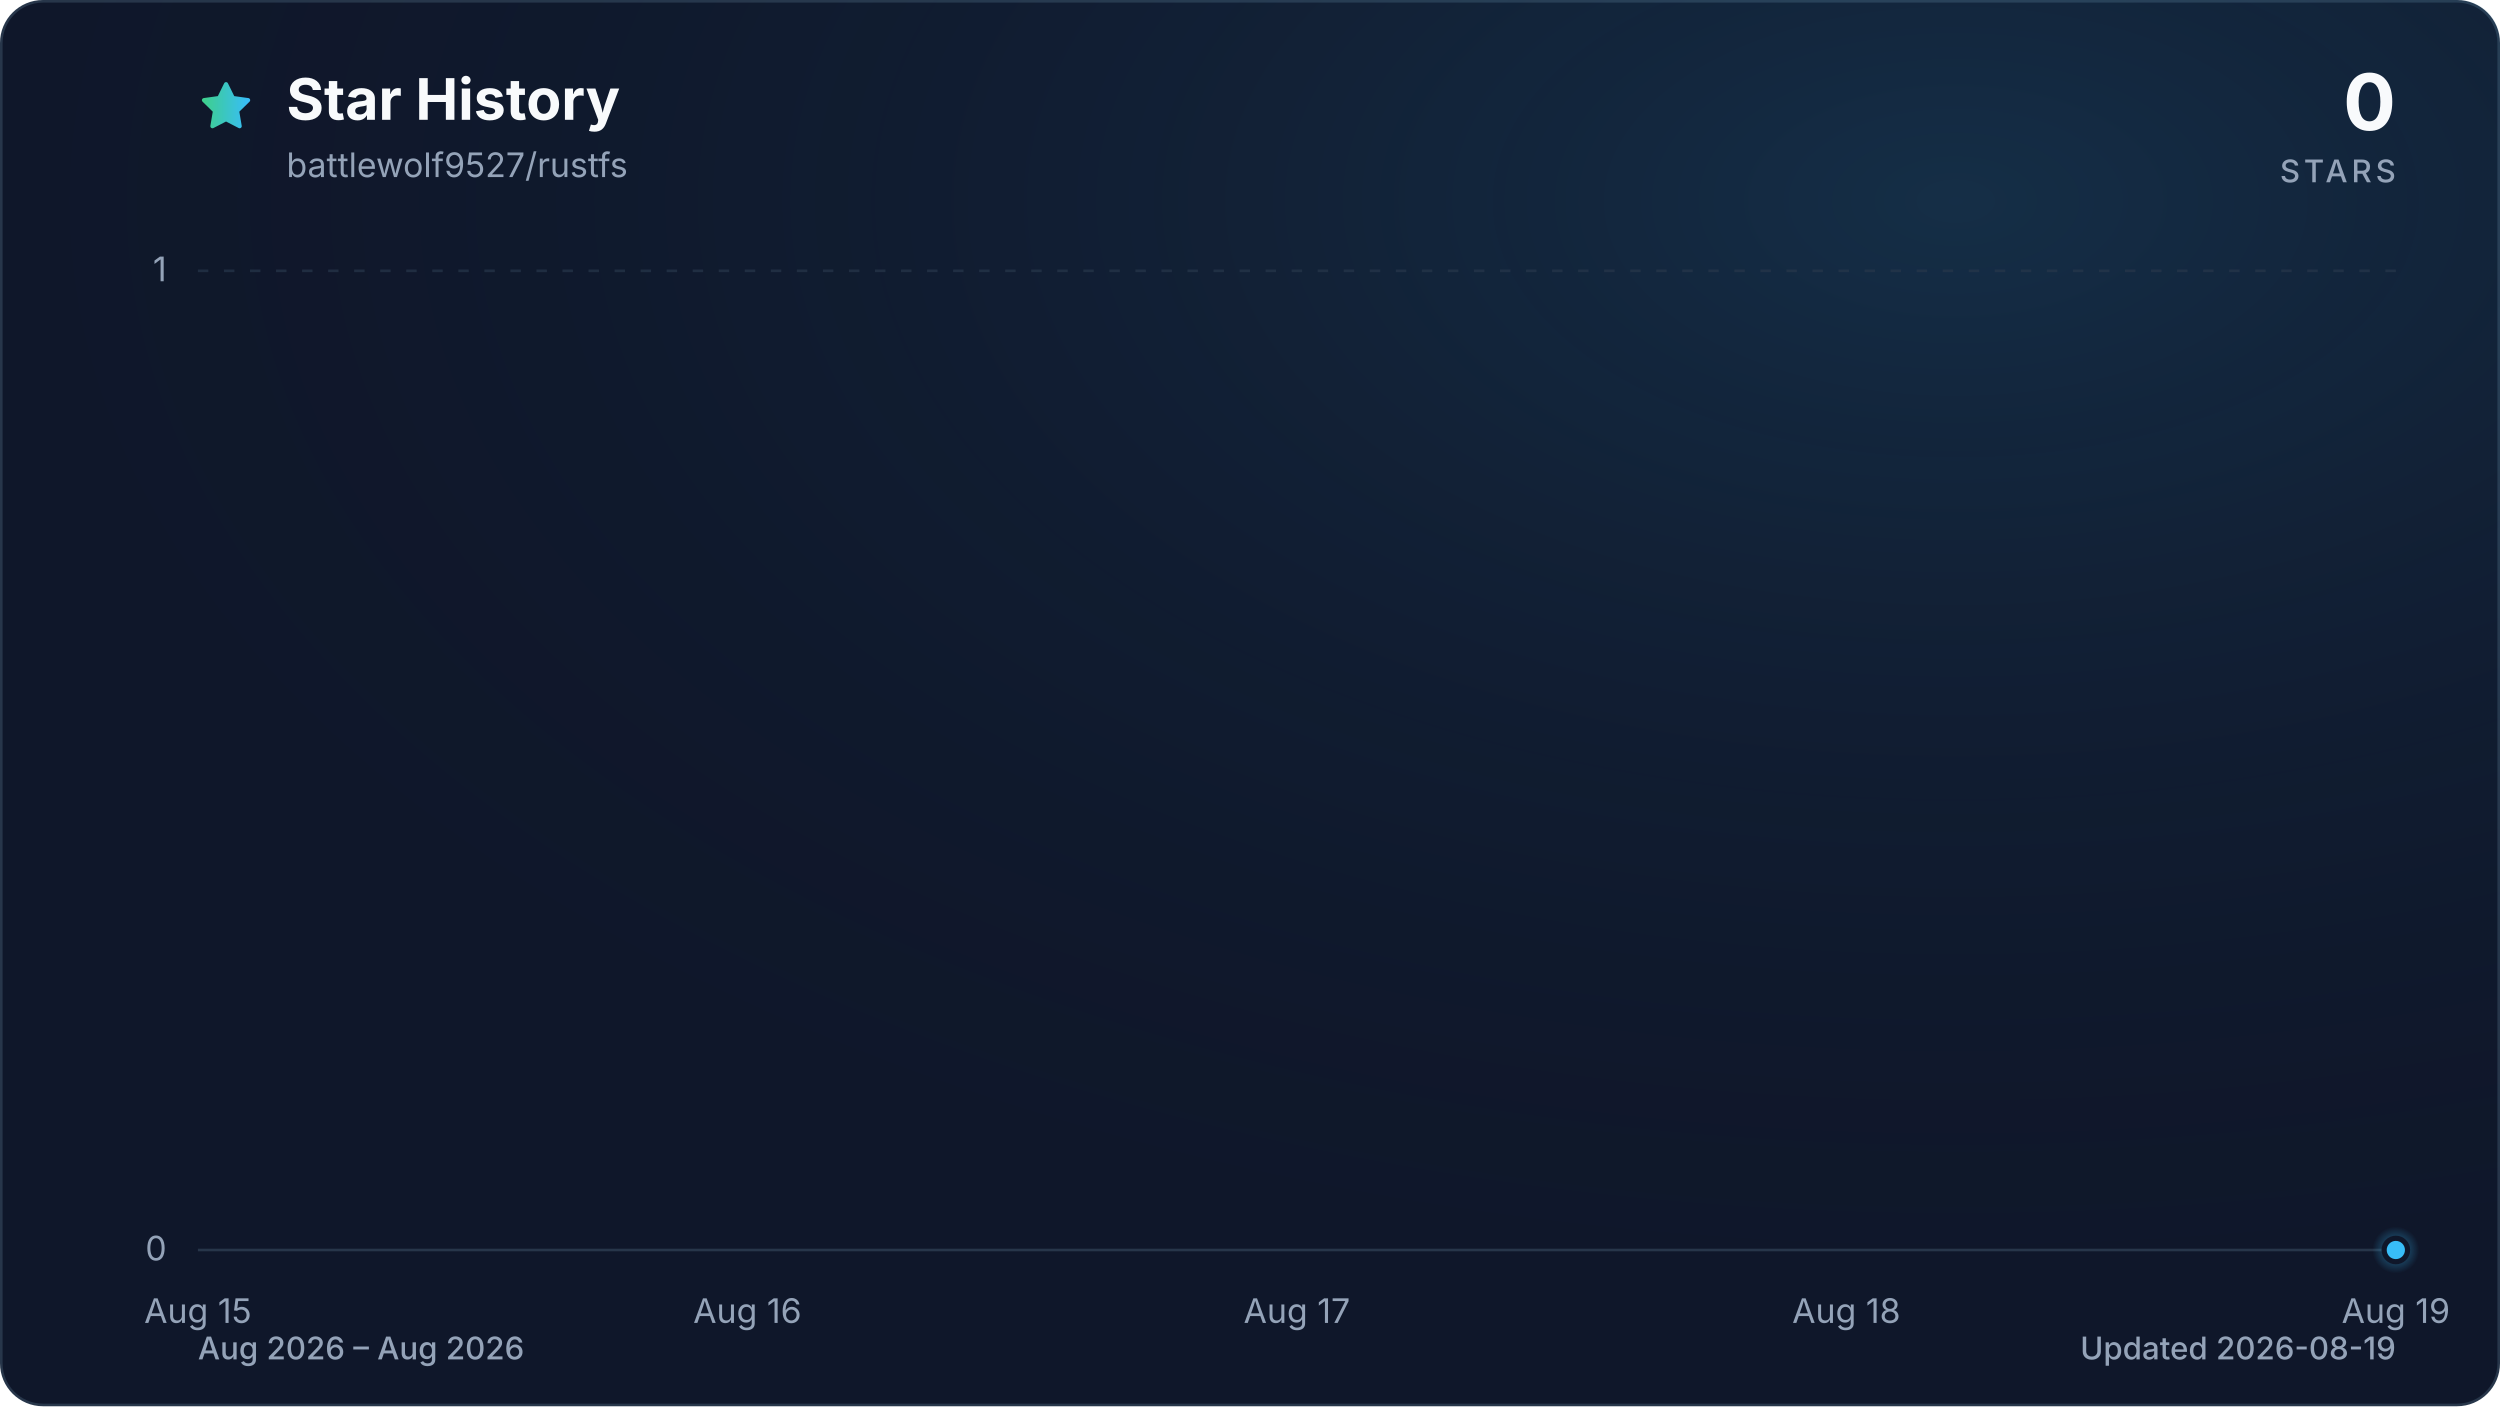
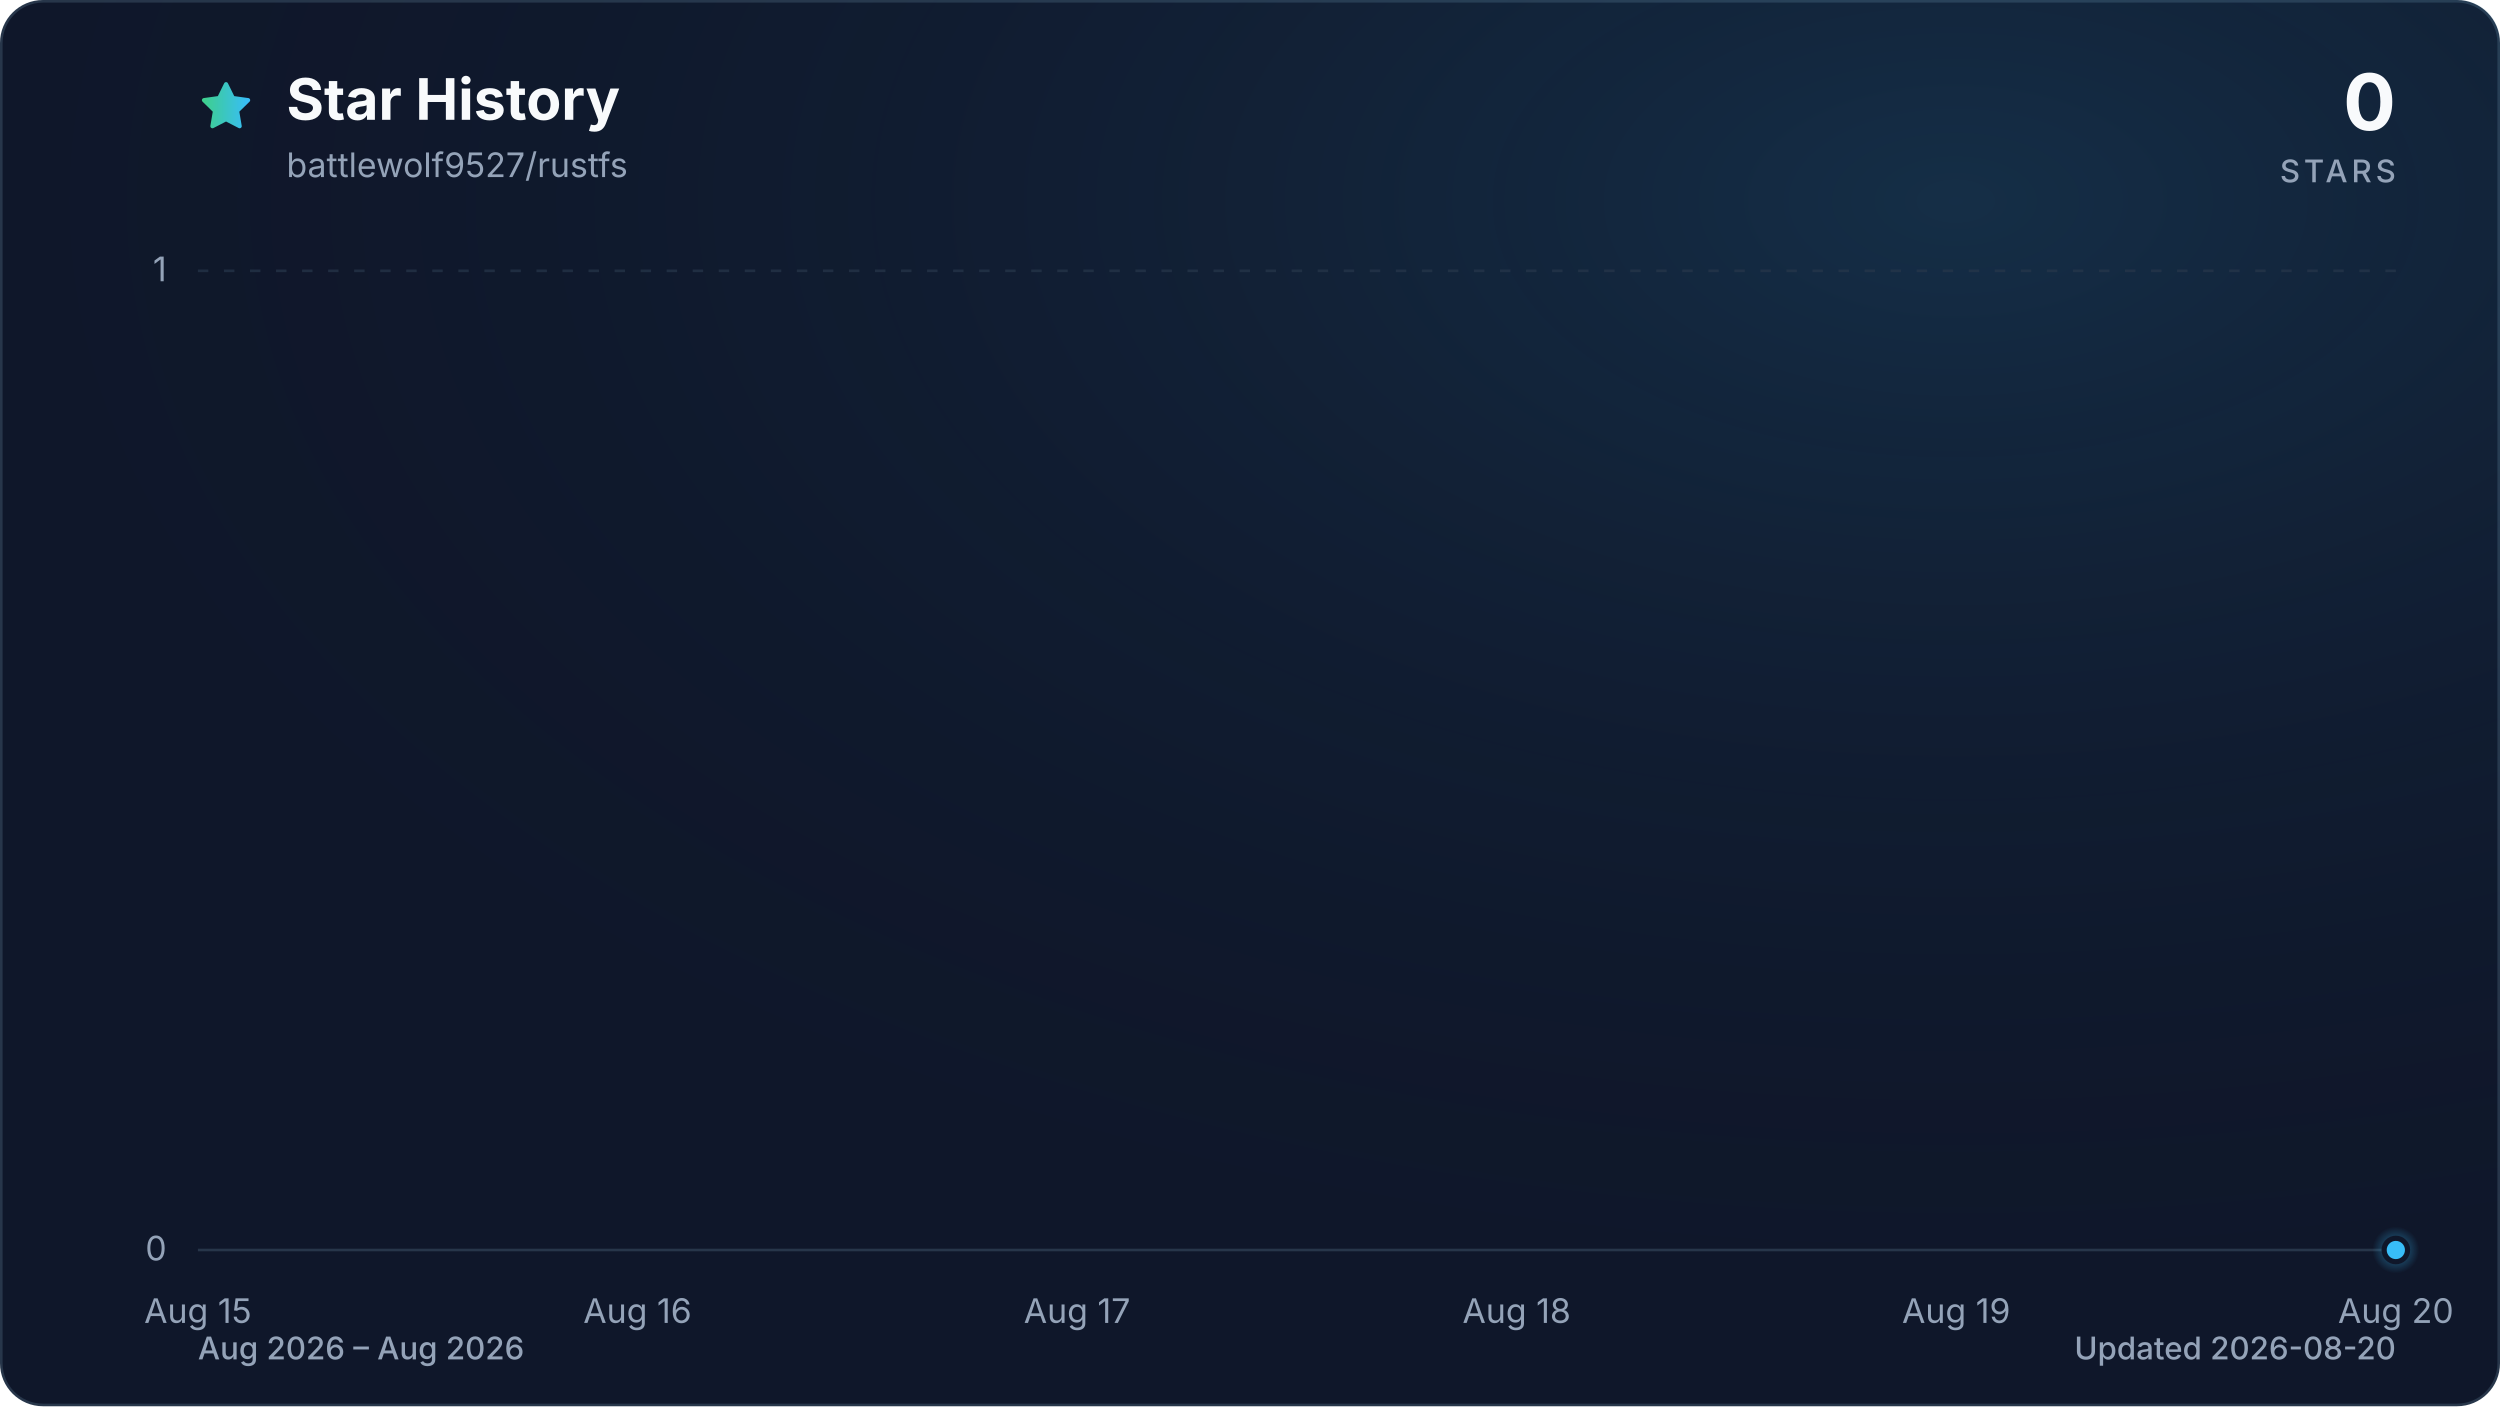
<svg xmlns="http://www.w3.org/2000/svg" viewBox="0 0 960 540" role="img" aria-labelledby="title description" data-style="gradient" data-variant="glow" data-animated="true">
  <defs>
    <linearGradient id="trend" x1="0" y1="0" x2="1" y2="0">
      <stop offset="0%" stop-color="#3ecf8e" />
      <stop offset="100%" stop-color="#38bdf8" />
    </linearGradient>
    <linearGradient id="area" x1="0" y1="0" x2="0" y2="1">
      <stop offset="0%" stop-color="#3ecf8e" stop-opacity="0.30" />
      <stop offset="55%" stop-color="#38bdf8" stop-opacity="0.10" />
      <stop offset="100%" stop-color="#38bdf8" stop-opacity="0.01" />
    </linearGradient>
    <radialGradient id="marker-halo" cx="50%" cy="50%" r="50%">
      <stop offset="0%" stop-color="#38bdf8" stop-opacity="0.55" />
      <stop offset="100%" stop-color="#38bdf8" stop-opacity="0" />
    </radialGradient>
    <radialGradient id="surface-glow" cx="78%" cy="14%" r="80%">
      <stop offset="0%" stop-color="#38bdf8" stop-opacity="0.14" />
      <stop offset="100%" stop-color="#0f172a" stop-opacity="0" />
    </radialGradient>
    <filter id="trend-glow" x="-20%" y="-20%" width="140%" height="140%">
      <feGaussianBlur stdDeviation="7" />
    </filter>
  </defs>
  <style>
.trend-enter{transform-box:fill-box;transform-origin:center;animation:trend-enter 520ms cubic-bezier(0.16,1,0.3,1)}
.marker-enter{transform-box:fill-box;transform-origin:center;animation:marker-enter 320ms cubic-bezier(0.16,1,0.3,1) 200ms both}
.marker-pulse{transform-box:fill-box;transform-origin:center;animation:marker-pulse 2.6s ease-out infinite}
@keyframes trend-enter{from{opacity:.35;transform:translateY(10px)}to{opacity:1;transform:translateY(0)}}
@keyframes marker-enter{from{opacity:0;transform:scale(.4)}to{opacity:1;transform:scale(1)}}
@keyframes marker-pulse{0%{opacity:.5;transform:scale(.7)}70%,100%{opacity:0;transform:scale(2.1)}}
@media (prefers-reduced-motion:reduce){.trend-enter,.marker-enter,.marker-pulse{animation:none!important}}
@media (prefers-reduced-motion:reduce){.marker-pulse{opacity:0}}
</style>
  <rect x="0.5" y="0.5" width="959" height="539" fill="#0f172a" stroke="#27364a" stroke-width="1" rx="16" />
  <rect width="960" height="540" fill="url(#surface-glow)" rx="16" />
  <path d="M12 2.6l2.9 5.9 6.5.9-4.7 4.6 1.1 6.5-5.8-3-5.8 3 1.1-6.5-4.7-4.6 6.5-.9L12 2.6Z" transform="translate(76 30) scale(.9)" fill="url(#trend)" stroke="url(#trend)" stroke-width="1.8" stroke-linejoin="round" aria-hidden="true" />
  <text x="110" y="46" fill="#f8fafc" font-family="ui-sans-serif, system-ui, -apple-system, BlinkMacSystemFont, 'Segoe UI', sans-serif" font-size="22" font-weight="700">Star History</text>
  <text x="110" y="68" fill="#94a3b8" font-family="ui-sans-serif, system-ui, -apple-system, BlinkMacSystemFont, 'Segoe UI', sans-serif" font-size="13">battlewolf9527/rustfs</text>
  <text x="920" y="50" fill="#f8fafc" font-family="ui-sans-serif, system-ui, -apple-system, BlinkMacSystemFont, 'Segoe UI', sans-serif" font-size="30" font-weight="700" text-anchor="end">0</text>
  <text x="920" y="70" fill="#94a3b8" font-family="ui-sans-serif, system-ui, -apple-system, BlinkMacSystemFont, 'Segoe UI', sans-serif" font-size="12" font-weight="500" letter-spacing="1.5" text-anchor="end">STARS</text>
  <line x1="76" y1="480.0" x2="920" y2="480.0" stroke="#27364a" stroke-width="1" stroke-dasharray="0" opacity="1" />
  <text x="64" y="484.0" fill="#94a3b8" font-family="ui-sans-serif, system-ui, -apple-system, BlinkMacSystemFont, 'Segoe UI', sans-serif" font-size="13" text-anchor="end">0</text>
  <line x1="76" y1="104.0" x2="920" y2="104.0" stroke="#27364a" stroke-width="1" stroke-dasharray="4 6" opacity="0.7" />
  <text x="64" y="108.0" fill="#94a3b8" font-family="ui-sans-serif, system-ui, -apple-system, BlinkMacSystemFont, 'Segoe UI', sans-serif" font-size="13" text-anchor="end">1</text>
  <text x="76.0" y="508" fill="#94a3b8" font-family="ui-sans-serif, system-ui, -apple-system, BlinkMacSystemFont, 'Segoe UI', sans-serif" font-size="13" text-anchor="middle">Aug 15</text>
-   <text x="287.0" y="508" fill="#94a3b8" font-family="ui-sans-serif, system-ui, -apple-system, BlinkMacSystemFont, 'Segoe UI', sans-serif" font-size="13" text-anchor="middle">Aug 16</text>
-   <text x="498.0" y="508" fill="#94a3b8" font-family="ui-sans-serif, system-ui, -apple-system, BlinkMacSystemFont, 'Segoe UI', sans-serif" font-size="13" text-anchor="middle">Aug 17</text>
-   <text x="709.0" y="508" fill="#94a3b8" font-family="ui-sans-serif, system-ui, -apple-system, BlinkMacSystemFont, 'Segoe UI', sans-serif" font-size="13" text-anchor="middle">Aug 18</text>
-   <text x="920.0" y="508" fill="#94a3b8" font-family="ui-sans-serif, system-ui, -apple-system, BlinkMacSystemFont, 'Segoe UI', sans-serif" font-size="13" text-anchor="middle">Aug 19</text>
+   <text x="244.8" y="508" fill="#94a3b8" font-family="ui-sans-serif, system-ui, -apple-system, BlinkMacSystemFont, 'Segoe UI', sans-serif" font-size="13" text-anchor="middle">Aug 16</text>
+   <text x="413.6" y="508" fill="#94a3b8" font-family="ui-sans-serif, system-ui, -apple-system, BlinkMacSystemFont, 'Segoe UI', sans-serif" font-size="13" text-anchor="middle">Aug 17</text>
+   <text x="582.4" y="508" fill="#94a3b8" font-family="ui-sans-serif, system-ui, -apple-system, BlinkMacSystemFont, 'Segoe UI', sans-serif" font-size="13" text-anchor="middle">Aug 18</text>
+   <text x="751.2" y="508" fill="#94a3b8" font-family="ui-sans-serif, system-ui, -apple-system, BlinkMacSystemFont, 'Segoe UI', sans-serif" font-size="13" text-anchor="middle">Aug 19</text>
+   <text x="920.0" y="508" fill="#94a3b8" font-family="ui-sans-serif, system-ui, -apple-system, BlinkMacSystemFont, 'Segoe UI', sans-serif" font-size="13" text-anchor="middle">Aug 20</text>
  <g class="trend-enter">
-     <path d="M 76.0 480.0 C 146.3 480.0, 216.7 480.0, 287.0 480.0 C 357.3 480.0, 427.7 480.0, 498.0 480.0 C 568.3 480.0, 638.7 480.0, 709.0 480.0 C 779.3 480.0, 849.7 480.0, 920.0 480.0 L 920.0 480.0 L 76.0 480.0 Z" fill="url(#area)" />
-     <path d="M 76.0 480.0 C 146.3 480.0, 216.7 480.0, 287.0 480.0 C 357.3 480.0, 427.7 480.0, 498.0 480.0 C 568.3 480.0, 638.7 480.0, 709.0 480.0 C 779.3 480.0, 849.7 480.0, 920.0 480.0" fill="none" stroke="url(#trend)" stroke-width="12" stroke-linecap="round" stroke-linejoin="round" opacity="0.16" filter="url(#trend-glow)" />
-     <path d="M 76.0 480.0 C 146.3 480.0, 216.7 480.0, 287.0 480.0 C 357.3 480.0, 427.7 480.0, 498.0 480.0 C 568.3 480.0, 638.7 480.0, 709.0 480.0 C 779.3 480.0, 849.7 480.0, 920.0 480.0" fill="none" stroke="url(#trend)" stroke-width="3" stroke-linecap="round" stroke-linejoin="round" />
+     <path d="M 76.0 480.0 C 132.3 480.0, 188.5 480.0, 244.8 480.0 C 301.1 480.0, 357.3 480.0, 413.6 480.0 C 469.9 480.0, 526.1 480.0, 582.4 480.0 C 638.7 480.0, 694.9 480.0, 751.2 480.0 C 807.5 480.0, 863.7 480.0, 920.0 480.0 L 920.0 480.0 L 76.0 480.0 Z" fill="url(#area)" />
+     <path d="M 76.0 480.0 C 132.3 480.0, 188.5 480.0, 244.8 480.0 C 301.1 480.0, 357.3 480.0, 413.6 480.0 C 469.9 480.0, 526.1 480.0, 582.4 480.0 C 638.7 480.0, 694.9 480.0, 751.2 480.0 C 807.5 480.0, 863.7 480.0, 920.0 480.0" fill="none" stroke="url(#trend)" stroke-width="12" stroke-linecap="round" stroke-linejoin="round" opacity="0.16" filter="url(#trend-glow)" />
+     <path d="M 76.0 480.0 C 132.3 480.0, 188.5 480.0, 244.8 480.0 C 301.1 480.0, 357.3 480.0, 413.6 480.0 C 469.9 480.0, 526.1 480.0, 582.4 480.0 C 638.7 480.0, 694.9 480.0, 751.2 480.0 C 807.5 480.0, 863.7 480.0, 920.0 480.0" fill="none" stroke="url(#trend)" stroke-width="3" stroke-linecap="round" stroke-linejoin="round" />
  </g>
  <g class="marker-enter">
    <circle class="marker-pulse" cx="920.0" cy="480.0" r="9" fill="url(#marker-halo)" />
    <circle cx="920.0" cy="480.0" r="4.5" fill="#38bdf8" stroke="#0f172a" stroke-width="2" />
  </g>
  <text x="76" y="522" fill="#94a3b8" font-family="ui-sans-serif, system-ui, -apple-system, BlinkMacSystemFont, 'Segoe UI', sans-serif" font-size="12" font-weight="500">Aug 2026 – Aug 2026</text>
-   <text x="920" y="522" fill="#94a3b8" font-family="ui-sans-serif, system-ui, -apple-system, BlinkMacSystemFont, 'Segoe UI', sans-serif" font-size="12" font-weight="500" text-anchor="end">Updated 2026-08-19</text>
+   <text x="920" y="522" fill="#94a3b8" font-family="ui-sans-serif, system-ui, -apple-system, BlinkMacSystemFont, 'Segoe UI', sans-serif" font-size="12" font-weight="500" text-anchor="end">Updated 2026-08-20</text>
</svg>
